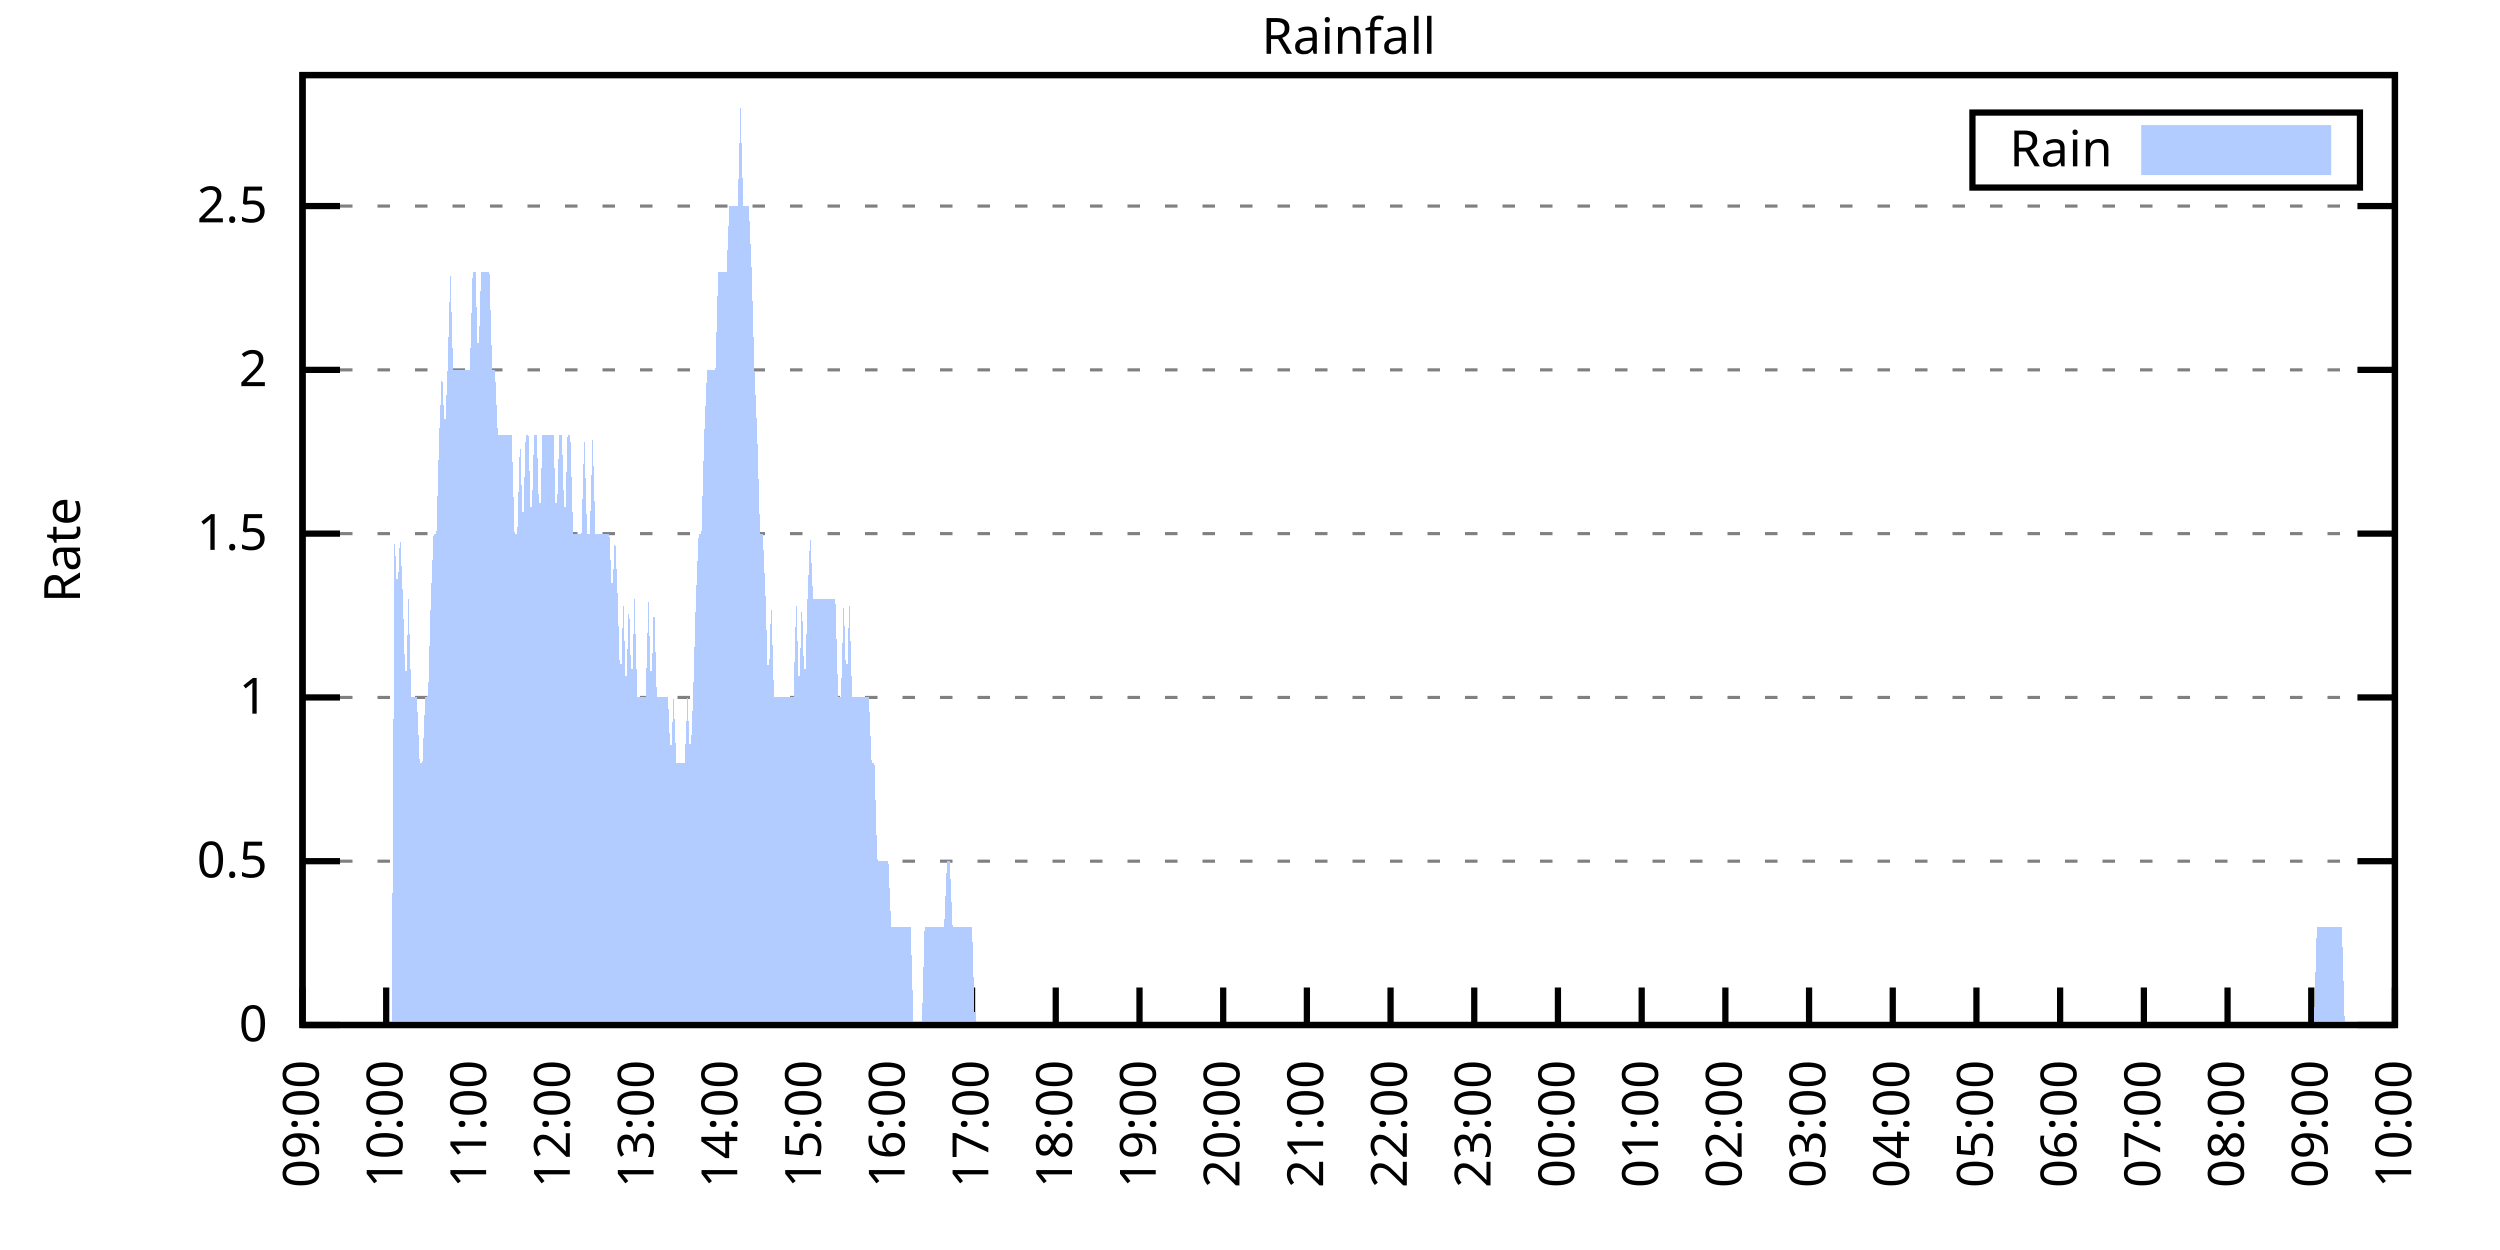
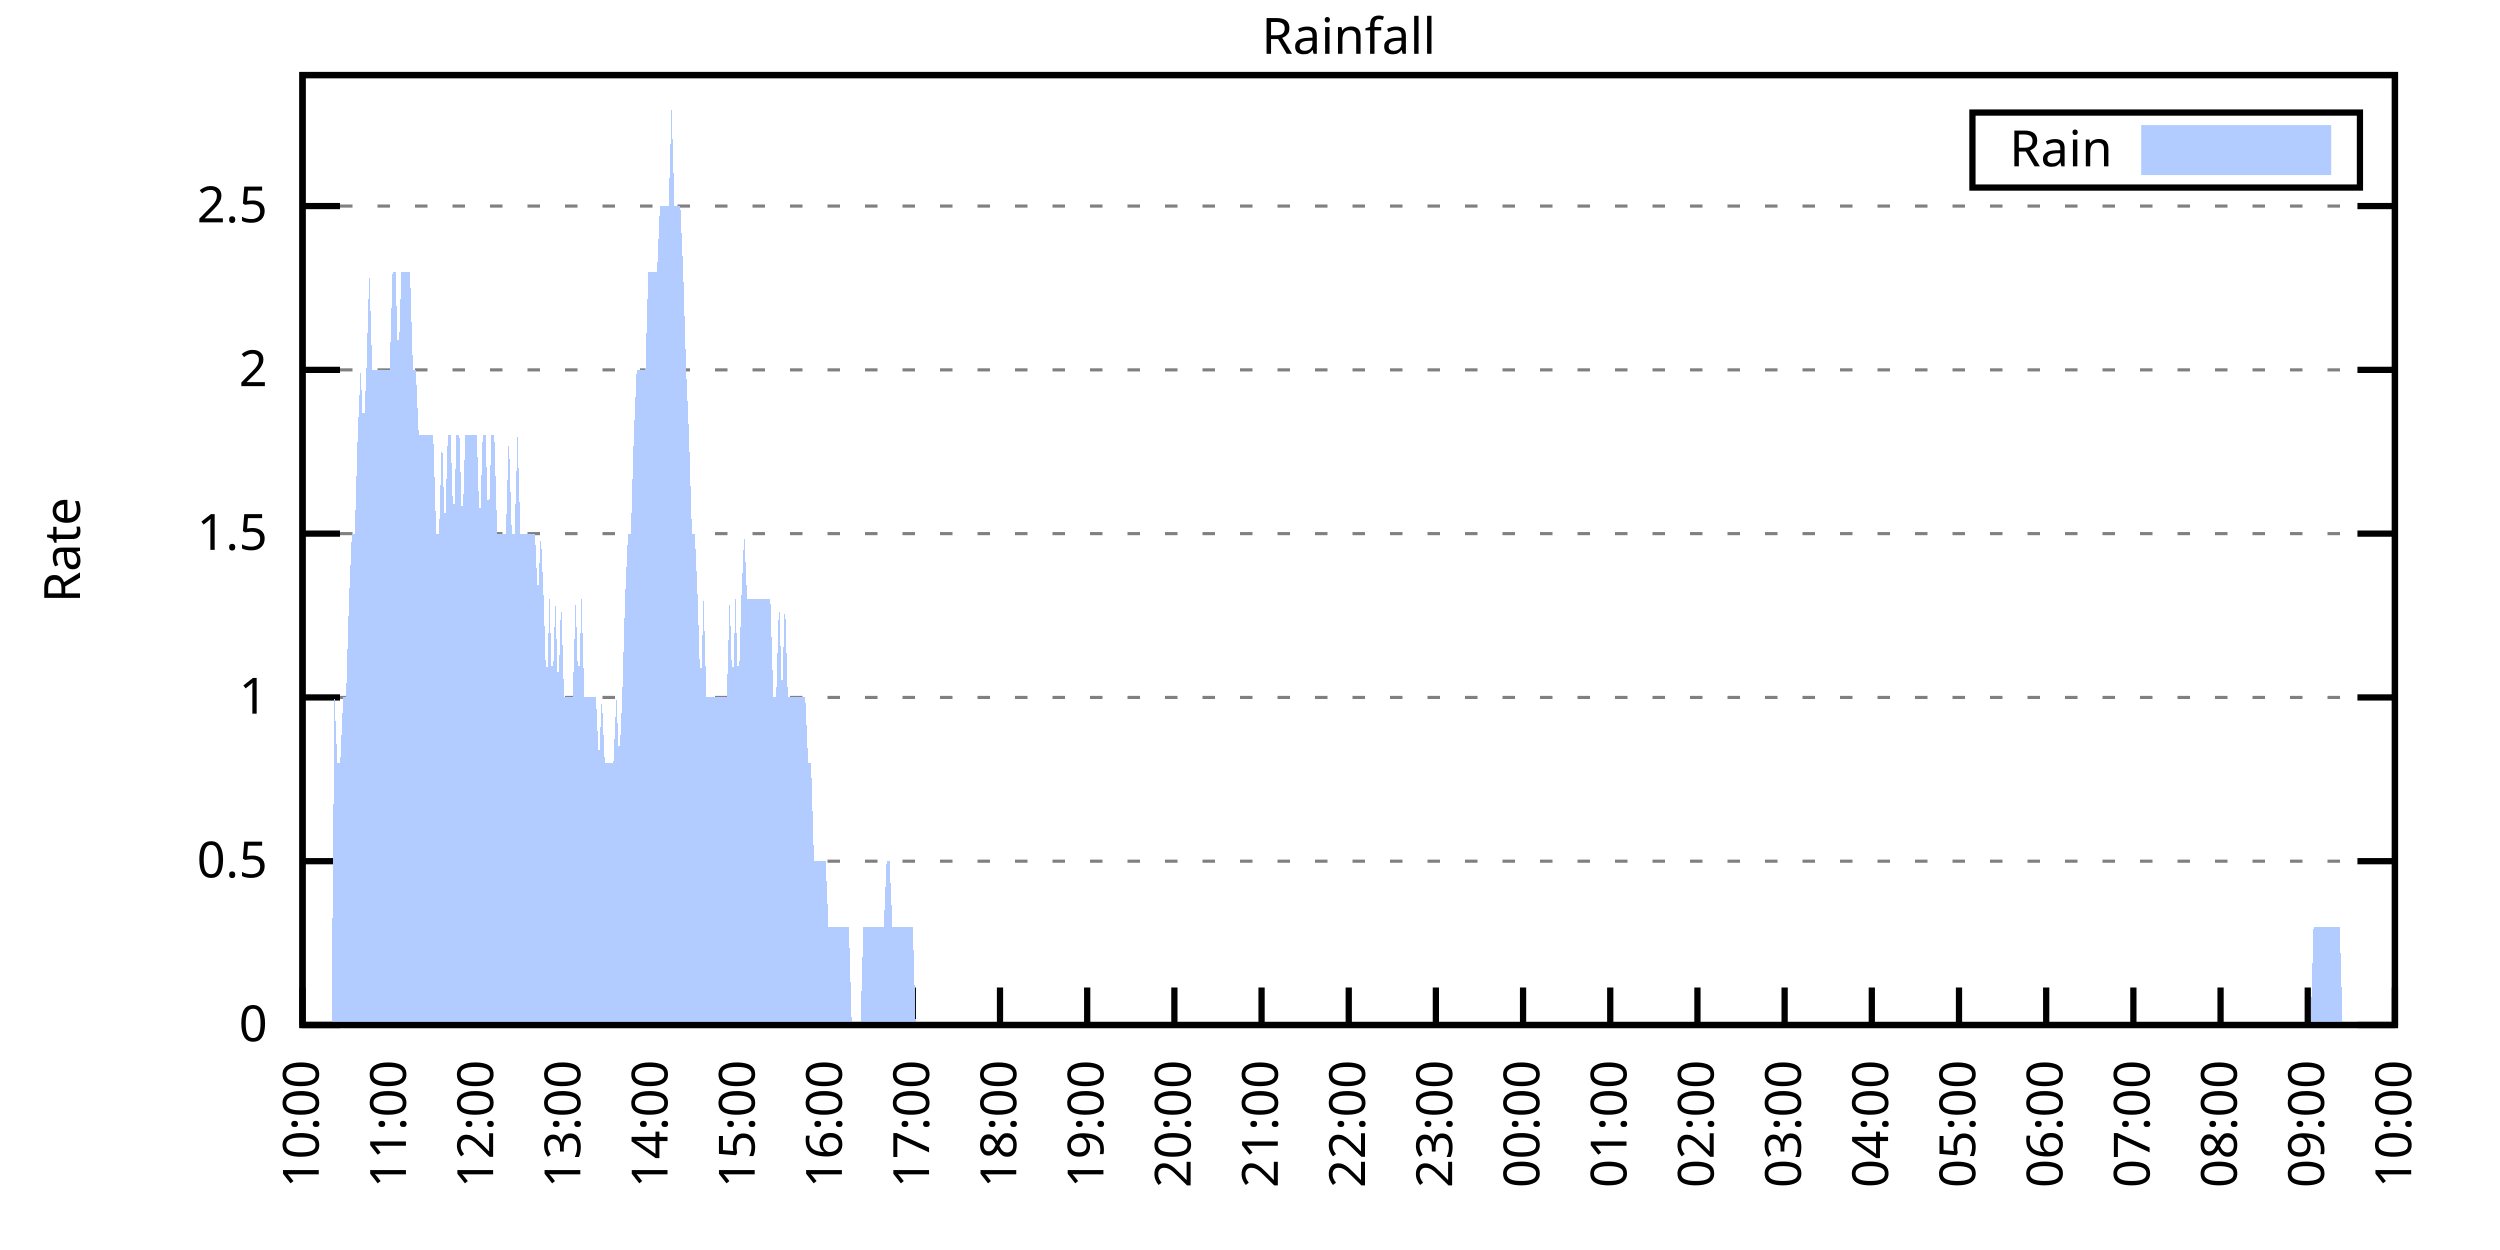
<svg xmlns="http://www.w3.org/2000/svg" xmlns:xlink="http://www.w3.org/1999/xlink" width="400" height="200" viewBox="0 0 400 200">
  <g id="gnuplot_canvas">
    <rect x="0" y="0" width="400" height="200" fill="none" />
    <defs>
      <circle id="gpDot" r="0.5" stroke-width="0.5" stroke="currentColor" />
      <path id="gpPt0" stroke-width="0.333" stroke="currentColor" d="M-1,0 h2 M0,-1 v2" />
      <path id="gpPt1" stroke-width="0.333" stroke="currentColor" d="M-1,-1 L1,1 M1,-1 L-1,1" />
      <path id="gpPt2" stroke-width="0.333" stroke="currentColor" d="M-1,0 L1,0 M0,-1 L0,1 M-1,-1 L1,1 M-1,1 L1,-1" />
      <rect id="gpPt3" stroke-width="0.333" stroke="currentColor" x="-1" y="-1" width="2" height="2" />
      <rect id="gpPt4" stroke-width="0.333" stroke="currentColor" fill="currentColor" x="-1" y="-1" width="2" height="2" />
      <circle id="gpPt5" stroke-width="0.333" stroke="currentColor" cx="0" cy="0" r="1" />
      <use xlink:href="#gpPt5" id="gpPt6" fill="currentColor" stroke="none" />
      <path id="gpPt7" stroke-width="0.333" stroke="currentColor" d="M0,-1.33 L-1.33,0.67 L1.33,0.67 z" />
      <use xlink:href="#gpPt7" id="gpPt8" fill="currentColor" stroke="none" />
      <use xlink:href="#gpPt7" id="gpPt9" stroke="currentColor" transform="rotate(180)" />
      <use xlink:href="#gpPt9" id="gpPt10" fill="currentColor" stroke="none" />
      <use xlink:href="#gpPt3" id="gpPt11" stroke="currentColor" transform="rotate(45)" />
      <use xlink:href="#gpPt11" id="gpPt12" fill="currentColor" stroke="none" />
      <path id="gpPt13" stroke-width="0.333" stroke="currentColor" d="M0,1.330 L1.265,0.411 L0.782,-1.067 L-0.782,-1.076 L-1.265,0.411 z" />
      <use xlink:href="#gpPt13" id="gpPt14" fill="currentColor" stroke="none" />
      <filter id="textbox" filterUnits="objectBoundingBox" x="0" y="0" height="1" width="1">
        <feFlood flood-color="white" flood-opacity="1" result="bgnd" />
        <feComposite in="SourceGraphic" in2="bgnd" operator="atop" />
      </filter>
      <filter id="greybox" filterUnits="objectBoundingBox" x="0" y="0" height="1" width="1">
        <feFlood flood-color="lightgrey" flood-opacity="1" result="grey" />
        <feComposite in="SourceGraphic" in2="grey" operator="atop" />
      </filter>
    </defs>
    <g fill="none" color="white" stroke="currentColor" stroke-width="1.00" stroke-linecap="butt" stroke-linejoin="miter">
</g>
    <g fill="none" color="black" stroke="currentColor" stroke-width="1.00" stroke-linecap="butt" stroke-linejoin="miter">
      <g stroke="none" shape-rendering="crispEdges">
        <polygon fill="rgb(255, 255, 255)" points="48.40,164.00 383.18,164.00 383.18,12.02 48.40,12.02 " />
      </g>
    </g>
    <g fill="none" color="black" stroke="currentColor" stroke-width="1.00" stroke-linecap="butt" stroke-linejoin="miter">
</g>
    <g fill="none" color="black" stroke="black" stroke-width="0.50" stroke-linecap="butt" stroke-linejoin="miter">
</g>
    <g fill="none" color="gray" stroke="currentColor" stroke-width="0.50" stroke-linecap="butt" stroke-linejoin="miter">
      <path stroke="gray" stroke-dasharray="2,4" class="gridline" d="M48.40,164.00 L383.19,164.00  " />
    </g>
    <g fill="none" color="gray" stroke="gray" stroke-width="1.00" stroke-linecap="butt" stroke-linejoin="miter">
</g>
    <g fill="none" color="black" stroke="currentColor" stroke-width="1.00" stroke-linecap="butt" stroke-linejoin="miter">
      <path stroke="black" d="M48.40,164.00 L54.40,164.00 M383.19,164.00 L377.19,164.00  " />
      <g transform="translate(42.80,166.60)" stroke="none" fill="black" font-family="Sans" font-size="8.00" text-anchor="end">
        <text>
          <tspan font-family="Sans"> 0</tspan>
        </text>
      </g>
    </g>
    <g fill="none" color="black" stroke="currentColor" stroke-width="1.00" stroke-linecap="butt" stroke-linejoin="miter">
</g>
    <g fill="none" color="black" stroke="black" stroke-width="0.50" stroke-linecap="butt" stroke-linejoin="miter">
</g>
    <g fill="none" color="gray" stroke="currentColor" stroke-width="0.50" stroke-linecap="butt" stroke-linejoin="miter">
      <path stroke="gray" stroke-dasharray="2,4" class="gridline" d="M48.40,137.79 L383.19,137.79  " />
    </g>
    <g fill="none" color="gray" stroke="gray" stroke-width="1.00" stroke-linecap="butt" stroke-linejoin="miter">
</g>
    <g fill="none" color="black" stroke="currentColor" stroke-width="1.00" stroke-linecap="butt" stroke-linejoin="miter">
      <path stroke="black" d="M48.40,137.79 L54.40,137.79 M383.19,137.79 L377.19,137.79  " />
      <g transform="translate(42.80,140.39)" stroke="none" fill="black" font-family="Sans" font-size="8.00" text-anchor="end">
        <text>
          <tspan font-family="Sans"> 0.5</tspan>
        </text>
      </g>
    </g>
    <g fill="none" color="black" stroke="currentColor" stroke-width="1.00" stroke-linecap="butt" stroke-linejoin="miter">
</g>
    <g fill="none" color="black" stroke="black" stroke-width="0.50" stroke-linecap="butt" stroke-linejoin="miter">
</g>
    <g fill="none" color="gray" stroke="currentColor" stroke-width="0.50" stroke-linecap="butt" stroke-linejoin="miter">
      <path stroke="gray" stroke-dasharray="2,4" class="gridline" d="M48.40,111.59 L383.19,111.59  " />
    </g>
    <g fill="none" color="gray" stroke="gray" stroke-width="1.00" stroke-linecap="butt" stroke-linejoin="miter">
</g>
    <g fill="none" color="black" stroke="currentColor" stroke-width="1.00" stroke-linecap="butt" stroke-linejoin="miter">
      <path stroke="black" d="M48.40,111.59 L54.40,111.59 M383.19,111.59 L377.19,111.59  " />
      <g transform="translate(42.80,114.19)" stroke="none" fill="black" font-family="Sans" font-size="8.00" text-anchor="end">
        <text>
          <tspan font-family="Sans"> 1</tspan>
        </text>
      </g>
    </g>
    <g fill="none" color="black" stroke="currentColor" stroke-width="1.00" stroke-linecap="butt" stroke-linejoin="miter">
</g>
    <g fill="none" color="black" stroke="black" stroke-width="0.50" stroke-linecap="butt" stroke-linejoin="miter">
</g>
    <g fill="none" color="gray" stroke="currentColor" stroke-width="0.50" stroke-linecap="butt" stroke-linejoin="miter">
      <path stroke="gray" stroke-dasharray="2,4" class="gridline" d="M48.40,85.38 L383.19,85.38  " />
    </g>
    <g fill="none" color="gray" stroke="gray" stroke-width="1.00" stroke-linecap="butt" stroke-linejoin="miter">
</g>
    <g fill="none" color="black" stroke="currentColor" stroke-width="1.00" stroke-linecap="butt" stroke-linejoin="miter">
      <path stroke="black" d="M48.40,85.38 L54.40,85.38 M383.19,85.38 L377.19,85.38  " />
      <g transform="translate(42.80,87.98)" stroke="none" fill="black" font-family="Sans" font-size="8.00" text-anchor="end">
        <text>
          <tspan font-family="Sans"> 1.5</tspan>
        </text>
      </g>
    </g>
    <g fill="none" color="black" stroke="currentColor" stroke-width="1.00" stroke-linecap="butt" stroke-linejoin="miter">
</g>
    <g fill="none" color="black" stroke="black" stroke-width="0.50" stroke-linecap="butt" stroke-linejoin="miter">
</g>
    <g fill="none" color="gray" stroke="currentColor" stroke-width="0.50" stroke-linecap="butt" stroke-linejoin="miter">
      <path stroke="gray" stroke-dasharray="2,4" class="gridline" d="M48.40,59.18 L383.19,59.18  " />
    </g>
    <g fill="none" color="gray" stroke="gray" stroke-width="1.00" stroke-linecap="butt" stroke-linejoin="miter">
</g>
    <g fill="none" color="black" stroke="currentColor" stroke-width="1.00" stroke-linecap="butt" stroke-linejoin="miter">
      <path stroke="black" d="M48.40,59.18 L54.40,59.18 M383.19,59.18 L377.19,59.18  " />
      <g transform="translate(42.80,61.78)" stroke="none" fill="black" font-family="Sans" font-size="8.00" text-anchor="end">
        <text>
          <tspan font-family="Sans"> 2</tspan>
        </text>
      </g>
    </g>
    <g fill="none" color="black" stroke="currentColor" stroke-width="1.00" stroke-linecap="butt" stroke-linejoin="miter">
</g>
    <g fill="none" color="black" stroke="black" stroke-width="0.50" stroke-linecap="butt" stroke-linejoin="miter">
</g>
    <g fill="none" color="gray" stroke="currentColor" stroke-width="0.50" stroke-linecap="butt" stroke-linejoin="miter">
      <path stroke="gray" stroke-dasharray="2,4" class="gridline" d="M48.40,32.97 L383.19,32.97  " />
    </g>
    <g fill="none" color="gray" stroke="gray" stroke-width="1.00" stroke-linecap="butt" stroke-linejoin="miter">
</g>
    <g fill="none" color="black" stroke="currentColor" stroke-width="1.00" stroke-linecap="butt" stroke-linejoin="miter">
      <path stroke="black" d="M48.40,32.97 L54.40,32.97 M383.19,32.97 L377.19,32.97  " />
      <g transform="translate(42.80,35.57)" stroke="none" fill="black" font-family="Sans" font-size="8.00" text-anchor="end">
        <text>
          <tspan font-family="Sans"> 2.5</tspan>
        </text>
      </g>
    </g>
    <g fill="none" color="black" stroke="currentColor" stroke-width="1.00" stroke-linecap="butt" stroke-linejoin="miter">
      <path stroke="black" d="M48.40,164.00 L48.40,158.00  " />
      <g transform="translate(51.00,169.60) rotate(270.00)" stroke="none" fill="black" font-family="Sans" font-size="8.00" text-anchor="end">
        <text>
-           <tspan font-family="Sans">09:00</tspan>
-         </text>
-       </g>
-     </g>
-     <g fill="none" color="black" stroke="currentColor" stroke-width="1.00" stroke-linecap="butt" stroke-linejoin="miter">
-       <path stroke="black" d="M61.79,164.00 L61.79,158.00  " />
-       <g transform="translate(64.39,169.60) rotate(270.00)" stroke="none" fill="black" font-family="Sans" font-size="8.00" text-anchor="end">
-         <text>
          <tspan font-family="Sans">10:00</tspan>
        </text>
      </g>
    </g>
    <g fill="none" color="black" stroke="currentColor" stroke-width="1.00" stroke-linecap="butt" stroke-linejoin="miter">
-       <path stroke="black" d="M75.18,164.00 L75.18,158.00  " />
-       <g transform="translate(77.78,169.60) rotate(270.00)" stroke="none" fill="black" font-family="Sans" font-size="8.00" text-anchor="end">
+       <path stroke="black" d="M62.35,164.00 L62.35,158.00  " />
+       <g transform="translate(64.95,169.60) rotate(270.00)" stroke="none" fill="black" font-family="Sans" font-size="8.00" text-anchor="end">
        <text>
          <tspan font-family="Sans">11:00</tspan>
        </text>
      </g>
    </g>
    <g fill="none" color="black" stroke="currentColor" stroke-width="1.00" stroke-linecap="butt" stroke-linejoin="miter">
-       <path stroke="black" d="M88.57,164.00 L88.57,158.00  " />
-       <g transform="translate(91.17,169.60) rotate(270.00)" stroke="none" fill="black" font-family="Sans" font-size="8.00" text-anchor="end">
+       <path stroke="black" d="M76.30,164.00 L76.30,158.00  " />
+       <g transform="translate(78.90,169.60) rotate(270.00)" stroke="none" fill="black" font-family="Sans" font-size="8.00" text-anchor="end">
        <text>
          <tspan font-family="Sans">12:00</tspan>
        </text>
      </g>
    </g>
    <g fill="none" color="black" stroke="currentColor" stroke-width="1.00" stroke-linecap="butt" stroke-linejoin="miter">
-       <path stroke="black" d="M101.97,164.00 L101.97,158.00  " />
-       <g transform="translate(104.57,169.60) rotate(270.00)" stroke="none" fill="black" font-family="Sans" font-size="8.00" text-anchor="end">
+       <path stroke="black" d="M90.25,164.00 L90.25,158.00  " />
+       <g transform="translate(92.85,169.60) rotate(270.00)" stroke="none" fill="black" font-family="Sans" font-size="8.00" text-anchor="end">
        <text>
          <tspan font-family="Sans">13:00</tspan>
        </text>
      </g>
    </g>
    <g fill="none" color="black" stroke="currentColor" stroke-width="1.00" stroke-linecap="butt" stroke-linejoin="miter">
-       <path stroke="black" d="M115.36,164.00 L115.36,158.00  " />
-       <g transform="translate(117.96,169.60) rotate(270.00)" stroke="none" fill="black" font-family="Sans" font-size="8.00" text-anchor="end">
+       <path stroke="black" d="M104.20,164.00 L104.20,158.00  " />
+       <g transform="translate(106.80,169.60) rotate(270.00)" stroke="none" fill="black" font-family="Sans" font-size="8.00" text-anchor="end">
        <text>
          <tspan font-family="Sans">14:00</tspan>
        </text>
      </g>
    </g>
    <g fill="none" color="black" stroke="currentColor" stroke-width="1.00" stroke-linecap="butt" stroke-linejoin="miter">
-       <path stroke="black" d="M128.75,164.00 L128.75,158.00  " />
-       <g transform="translate(131.35,169.60) rotate(270.00)" stroke="none" fill="black" font-family="Sans" font-size="8.00" text-anchor="end">
+       <path stroke="black" d="M118.15,164.00 L118.15,158.00  " />
+       <g transform="translate(120.75,169.60) rotate(270.00)" stroke="none" fill="black" font-family="Sans" font-size="8.00" text-anchor="end">
        <text>
          <tspan font-family="Sans">15:00</tspan>
        </text>
      </g>
    </g>
    <g fill="none" color="black" stroke="currentColor" stroke-width="1.00" stroke-linecap="butt" stroke-linejoin="miter">
-       <path stroke="black" d="M142.14,164.00 L142.14,158.00  " />
-       <g transform="translate(144.74,169.60) rotate(270.00)" stroke="none" fill="black" font-family="Sans" font-size="8.00" text-anchor="end">
+       <path stroke="black" d="M132.10,164.00 L132.10,158.00  " />
+       <g transform="translate(134.70,169.60) rotate(270.00)" stroke="none" fill="black" font-family="Sans" font-size="8.00" text-anchor="end">
        <text>
          <tspan font-family="Sans">16:00</tspan>
        </text>
      </g>
    </g>
    <g fill="none" color="black" stroke="currentColor" stroke-width="1.00" stroke-linecap="butt" stroke-linejoin="miter">
-       <path stroke="black" d="M155.53,164.00 L155.53,158.00  " />
-       <g transform="translate(158.13,169.60) rotate(270.00)" stroke="none" fill="black" font-family="Sans" font-size="8.00" text-anchor="end">
+       <path stroke="black" d="M146.05,164.00 L146.05,158.00  " />
+       <g transform="translate(148.65,169.60) rotate(270.00)" stroke="none" fill="black" font-family="Sans" font-size="8.00" text-anchor="end">
        <text>
          <tspan font-family="Sans">17:00</tspan>
        </text>
      </g>
    </g>
    <g fill="none" color="black" stroke="currentColor" stroke-width="1.00" stroke-linecap="butt" stroke-linejoin="miter">
-       <path stroke="black" d="M168.92,164.00 L168.92,158.00  " />
-       <g transform="translate(171.52,169.60) rotate(270.00)" stroke="none" fill="black" font-family="Sans" font-size="8.00" text-anchor="end">
+       <path stroke="black" d="M160.00,164.00 L160.00,158.00  " />
+       <g transform="translate(162.60,169.60) rotate(270.00)" stroke="none" fill="black" font-family="Sans" font-size="8.00" text-anchor="end">
        <text>
          <tspan font-family="Sans">18:00</tspan>
        </text>
      </g>
    </g>
    <g fill="none" color="black" stroke="currentColor" stroke-width="1.00" stroke-linecap="butt" stroke-linejoin="miter">
-       <path stroke="black" d="M182.32,164.00 L182.32,158.00  " />
-       <g transform="translate(184.92,169.60) rotate(270.00)" stroke="none" fill="black" font-family="Sans" font-size="8.00" text-anchor="end">
+       <path stroke="black" d="M173.95,164.00 L173.95,158.00  " />
+       <g transform="translate(176.55,169.60) rotate(270.00)" stroke="none" fill="black" font-family="Sans" font-size="8.00" text-anchor="end">
        <text>
          <tspan font-family="Sans">19:00</tspan>
        </text>
      </g>
    </g>
    <g fill="none" color="black" stroke="currentColor" stroke-width="1.00" stroke-linecap="butt" stroke-linejoin="miter">
-       <path stroke="black" d="M195.71,164.00 L195.71,158.00  " />
-       <g transform="translate(198.31,169.60) rotate(270.00)" stroke="none" fill="black" font-family="Sans" font-size="8.00" text-anchor="end">
+       <path stroke="black" d="M187.90,164.00 L187.90,158.00  " />
+       <g transform="translate(190.50,169.60) rotate(270.00)" stroke="none" fill="black" font-family="Sans" font-size="8.00" text-anchor="end">
        <text>
          <tspan font-family="Sans">20:00</tspan>
        </text>
      </g>
    </g>
    <g fill="none" color="black" stroke="currentColor" stroke-width="1.00" stroke-linecap="butt" stroke-linejoin="miter">
-       <path stroke="black" d="M209.10,164.00 L209.10,158.00  " />
-       <g transform="translate(211.70,169.60) rotate(270.00)" stroke="none" fill="black" font-family="Sans" font-size="8.00" text-anchor="end">
+       <path stroke="black" d="M201.85,164.00 L201.85,158.00  " />
+       <g transform="translate(204.45,169.60) rotate(270.00)" stroke="none" fill="black" font-family="Sans" font-size="8.00" text-anchor="end">
        <text>
          <tspan font-family="Sans">21:00</tspan>
        </text>
      </g>
    </g>
    <g fill="none" color="black" stroke="currentColor" stroke-width="1.00" stroke-linecap="butt" stroke-linejoin="miter">
-       <path stroke="black" d="M222.49,164.00 L222.49,158.00  " />
-       <g transform="translate(225.09,169.60) rotate(270.00)" stroke="none" fill="black" font-family="Sans" font-size="8.00" text-anchor="end">
+       <path stroke="black" d="M215.80,164.00 L215.80,158.00  " />
+       <g transform="translate(218.40,169.60) rotate(270.00)" stroke="none" fill="black" font-family="Sans" font-size="8.00" text-anchor="end">
        <text>
          <tspan font-family="Sans">22:00</tspan>
        </text>
      </g>
    </g>
    <g fill="none" color="black" stroke="currentColor" stroke-width="1.00" stroke-linecap="butt" stroke-linejoin="miter">
-       <path stroke="black" d="M235.88,164.00 L235.88,158.00  " />
-       <g transform="translate(238.48,169.60) rotate(270.00)" stroke="none" fill="black" font-family="Sans" font-size="8.00" text-anchor="end">
+       <path stroke="black" d="M229.74,164.00 L229.74,158.00  " />
+       <g transform="translate(232.34,169.60) rotate(270.00)" stroke="none" fill="black" font-family="Sans" font-size="8.00" text-anchor="end">
        <text>
          <tspan font-family="Sans">23:00</tspan>
        </text>
      </g>
    </g>
    <g fill="none" color="black" stroke="currentColor" stroke-width="1.00" stroke-linecap="butt" stroke-linejoin="miter">
-       <path stroke="black" d="M249.27,164.00 L249.27,158.00  " />
-       <g transform="translate(251.87,169.60) rotate(270.00)" stroke="none" fill="black" font-family="Sans" font-size="8.00" text-anchor="end">
+       <path stroke="black" d="M243.69,164.00 L243.69,158.00  " />
+       <g transform="translate(246.29,169.60) rotate(270.00)" stroke="none" fill="black" font-family="Sans" font-size="8.00" text-anchor="end">
        <text>
          <tspan font-family="Sans">00:00</tspan>
        </text>
      </g>
    </g>
    <g fill="none" color="black" stroke="currentColor" stroke-width="1.00" stroke-linecap="butt" stroke-linejoin="miter">
-       <path stroke="black" d="M262.67,164.00 L262.67,158.00  " />
-       <g transform="translate(265.27,169.60) rotate(270.00)" stroke="none" fill="black" font-family="Sans" font-size="8.00" text-anchor="end">
+       <path stroke="black" d="M257.64,164.00 L257.64,158.00  " />
+       <g transform="translate(260.24,169.60) rotate(270.00)" stroke="none" fill="black" font-family="Sans" font-size="8.00" text-anchor="end">
        <text>
          <tspan font-family="Sans">01:00</tspan>
        </text>
      </g>
    </g>
    <g fill="none" color="black" stroke="currentColor" stroke-width="1.00" stroke-linecap="butt" stroke-linejoin="miter">
-       <path stroke="black" d="M276.06,164.00 L276.06,158.00  " />
-       <g transform="translate(278.66,169.60) rotate(270.00)" stroke="none" fill="black" font-family="Sans" font-size="8.00" text-anchor="end">
+       <path stroke="black" d="M271.59,164.00 L271.59,158.00  " />
+       <g transform="translate(274.19,169.60) rotate(270.00)" stroke="none" fill="black" font-family="Sans" font-size="8.00" text-anchor="end">
        <text>
          <tspan font-family="Sans">02:00</tspan>
        </text>
      </g>
    </g>
    <g fill="none" color="black" stroke="currentColor" stroke-width="1.00" stroke-linecap="butt" stroke-linejoin="miter">
-       <path stroke="black" d="M289.45,164.00 L289.45,158.00  " />
-       <g transform="translate(292.05,169.60) rotate(270.00)" stroke="none" fill="black" font-family="Sans" font-size="8.00" text-anchor="end">
+       <path stroke="black" d="M285.54,164.00 L285.54,158.00  " />
+       <g transform="translate(288.14,169.60) rotate(270.00)" stroke="none" fill="black" font-family="Sans" font-size="8.00" text-anchor="end">
        <text>
          <tspan font-family="Sans">03:00</tspan>
        </text>
      </g>
    </g>
    <g fill="none" color="black" stroke="currentColor" stroke-width="1.00" stroke-linecap="butt" stroke-linejoin="miter">
-       <path stroke="black" d="M302.84,164.00 L302.84,158.00  " />
-       <g transform="translate(305.44,169.60) rotate(270.00)" stroke="none" fill="black" font-family="Sans" font-size="8.00" text-anchor="end">
+       <path stroke="black" d="M299.49,164.00 L299.49,158.00  " />
+       <g transform="translate(302.09,169.60) rotate(270.00)" stroke="none" fill="black" font-family="Sans" font-size="8.00" text-anchor="end">
        <text>
          <tspan font-family="Sans">04:00</tspan>
        </text>
      </g>
    </g>
    <g fill="none" color="black" stroke="currentColor" stroke-width="1.00" stroke-linecap="butt" stroke-linejoin="miter">
-       <path stroke="black" d="M316.23,164.00 L316.23,158.00  " />
-       <g transform="translate(318.83,169.60) rotate(270.00)" stroke="none" fill="black" font-family="Sans" font-size="8.00" text-anchor="end">
+       <path stroke="black" d="M313.44,164.00 L313.44,158.00  " />
+       <g transform="translate(316.04,169.60) rotate(270.00)" stroke="none" fill="black" font-family="Sans" font-size="8.00" text-anchor="end">
        <text>
          <tspan font-family="Sans">05:00</tspan>
        </text>
      </g>
    </g>
    <g fill="none" color="black" stroke="currentColor" stroke-width="1.00" stroke-linecap="butt" stroke-linejoin="miter">
-       <path stroke="black" d="M329.62,164.00 L329.62,158.00  " />
-       <g transform="translate(332.22,169.60) rotate(270.00)" stroke="none" fill="black" font-family="Sans" font-size="8.00" text-anchor="end">
+       <path stroke="black" d="M327.39,164.00 L327.39,158.00  " />
+       <g transform="translate(329.99,169.60) rotate(270.00)" stroke="none" fill="black" font-family="Sans" font-size="8.00" text-anchor="end">
        <text>
          <tspan font-family="Sans">06:00</tspan>
        </text>
      </g>
    </g>
    <g fill="none" color="black" stroke="currentColor" stroke-width="1.00" stroke-linecap="butt" stroke-linejoin="miter">
-       <path stroke="black" d="M343.02,164.00 L343.02,158.00  " />
-       <g transform="translate(345.62,169.60) rotate(270.00)" stroke="none" fill="black" font-family="Sans" font-size="8.00" text-anchor="end">
+       <path stroke="black" d="M341.34,164.00 L341.34,158.00  " />
+       <g transform="translate(343.94,169.60) rotate(270.00)" stroke="none" fill="black" font-family="Sans" font-size="8.00" text-anchor="end">
        <text>
          <tspan font-family="Sans">07:00</tspan>
        </text>
      </g>
    </g>
    <g fill="none" color="black" stroke="currentColor" stroke-width="1.00" stroke-linecap="butt" stroke-linejoin="miter">
-       <path stroke="black" d="M356.41,164.00 L356.41,158.00  " />
-       <g transform="translate(359.01,169.60) rotate(270.00)" stroke="none" fill="black" font-family="Sans" font-size="8.00" text-anchor="end">
+       <path stroke="black" d="M355.29,164.00 L355.29,158.00  " />
+       <g transform="translate(357.89,169.60) rotate(270.00)" stroke="none" fill="black" font-family="Sans" font-size="8.00" text-anchor="end">
        <text>
          <tspan font-family="Sans">08:00</tspan>
        </text>
      </g>
    </g>
    <g fill="none" color="black" stroke="currentColor" stroke-width="1.00" stroke-linecap="butt" stroke-linejoin="miter">
-       <path stroke="black" d="M369.80,164.00 L369.80,158.00  " />
-       <g transform="translate(372.40,169.60) rotate(270.00)" stroke="none" fill="black" font-family="Sans" font-size="8.00" text-anchor="end">
+       <path stroke="black" d="M369.24,164.00 L369.24,158.00  " />
+       <g transform="translate(371.84,169.60) rotate(270.00)" stroke="none" fill="black" font-family="Sans" font-size="8.00" text-anchor="end">
        <text>
          <tspan font-family="Sans">09:00</tspan>
        </text>
      </g>
    </g>
    <g fill="none" color="black" stroke="currentColor" stroke-width="1.00" stroke-linecap="butt" stroke-linejoin="miter">
      <path stroke="black" d="M383.19,164.00 L383.19,158.00  " />
      <g transform="translate(385.79,169.60) rotate(270.00)" stroke="none" fill="black" font-family="Sans" font-size="8.00" text-anchor="end">
        <text>
          <tspan font-family="Sans">10:00</tspan>
        </text>
      </g>
    </g>
    <g fill="none" color="black" stroke="currentColor" stroke-width="1.00" stroke-linecap="butt" stroke-linejoin="miter">
</g>
    <g fill="none" color="black" stroke="currentColor" stroke-width="1.00" stroke-linecap="butt" stroke-linejoin="miter">
      <path stroke="black" d="M48.40,12.01 L48.40,164.00 L383.19,164.00 L383.19,12.01 L48.40,12.01 Z  " />
    </g>
    <g fill="none" color="black" stroke="currentColor" stroke-width="1.00" stroke-linecap="butt" stroke-linejoin="miter">
</g>
    <g fill="none" color="black" stroke="currentColor" stroke-width="1.00" stroke-linecap="butt" stroke-linejoin="miter">
      <path stroke="black" d="M315.59,30.01 L315.59,18.01 L377.59,18.01 L377.59,30.01 L315.59,30.01 Z  " />
    </g>
    <g id="Rainfall_plot_1">
      <g fill="none" color="white" stroke="black" stroke-width="2.00" stroke-linecap="butt" stroke-linejoin="miter">
</g>
      <g fill="none" color="black" stroke="currentColor" stroke-width="2.00" stroke-linecap="butt" stroke-linejoin="miter">
        <g transform="translate(337.99,26.61)" stroke="none" fill="black" font-family="Sans" font-size="8.00" text-anchor="end">
          <text>
            <tspan font-family="Sans">Rain</tspan>
          </text>
        </g>
      </g>
      <g fill="none" color="black" stroke="currentColor" stroke-width="2.00" stroke-linecap="butt" stroke-linejoin="miter">
        <g stroke="none" shape-rendering="crispEdges">
          <polygon fill="rgb(178, 204, 255)" points="343.59,27.01 371.99,27.01 371.99,21.01 343.59,21.01 " />
        </g>
        <path stroke="rgb(178, 204, 255)" d="M343.59,27.01 L371.99,27.01 L371.99,21.01 L343.59,21.01 L343.59,27.01 Z  " />
      </g>
      <g fill="none" color="black" stroke="currentColor" stroke-width="2.00" stroke-linecap="butt" stroke-linejoin="miter">
        <g stroke="none" shape-rendering="crispEdges">
-           <polygon fill="rgb(178, 204, 255)" points="58.67,164.00 59.11,164.00 59.56,164.00 60.01,164.00 60.45,164.00 60.90,164.00 61.35,164.00 61.79,164.00 62.24,164.00 62.68,164.00 63.13,85.38 63.58,95.87 64.02,85.38 64.47,95.87 64.92,111.59 65.36,95.87 65.81,111.59 66.26,111.59 66.70,111.59 67.15,122.07 67.59,122.07 68.04,111.59 68.49,111.59 68.93,95.87 69.38,85.38 69.83,85.38 70.27,69.66 70.72,59.18 71.17,69.66 71.61,59.18 72.06,43.46 72.50,59.18 72.95,59.18 73.40,59.18 73.84,59.18 74.29,59.18 74.74,59.18 75.18,59.18 75.63,43.46 76.08,43.46 76.52,59.18 76.97,43.46 77.42,43.46 77.86,43.46 78.31,43.46 78.75,59.18 79.20,59.18 79.65,69.66 80.09,69.66 80.54,69.66 80.99,69.66 81.43,69.66 81.88,69.66 82.33,85.38 82.77,85.38 83.22,69.66 83.66,85.38 84.11,69.66 84.56,69.66 85.00,85.38 85.45,69.66 85.90,69.66 86.34,85.38 86.79,69.66 87.24,69.66 87.68,69.66 88.13,69.66 88.57,69.66 89.02,85.38 89.47,69.66 89.91,69.66 90.36,85.38 90.81,69.66 91.25,69.66 91.70,85.38 92.15,85.38 92.59,85.38 93.04,85.38 93.49,69.66 93.93,85.38 94.38,85.38 94.82,69.66 95.27,85.38 95.72,85.38 96.16,85.38 96.61,85.38 97.06,85.38 97.50,85.38 97.95,95.87 98.40,85.38 98.84,95.87 99.29,111.59 99.73,95.87 100.18,111.59 100.63,95.87 101.07,111.59 101.52,95.87 101.97,111.59 102.41,111.59 102.86,111.59 103.31,111.59 103.75,95.87 104.20,111.59 104.64,95.87 105.09,111.59 105.54,111.59 105.98,111.59 106.43,111.59 106.88,111.59 107.32,122.07 107.77,111.59 108.22,122.07 108.66,122.07 109.11,122.07 109.55,122.07 110.00,111.59 110.45,122.07 110.89,111.59 111.34,95.87 111.79,85.38 112.23,85.38 112.68,69.66 113.13,59.18 113.57,59.18 114.02,59.18 114.47,59.18 114.91,43.46 115.36,43.46 115.80,43.46 116.25,43.46 116.70,32.97 117.14,32.97 117.59,32.97 118.04,32.97 118.48,17.25 118.93,32.97 119.38,32.97 119.82,32.97 120.27,43.46 120.71,59.18 121.16,69.66 121.61,85.38 122.05,85.38 122.50,95.87 122.95,111.59 123.39,95.87 123.84,111.59 124.29,111.59 124.73,111.59 125.18,111.59 125.62,111.59 126.07,111.59 126.52,111.59 126.96,111.59 127.41,95.87 127.86,111.59 128.30,95.87 128.75,111.59 129.20,95.87 129.64,85.38 130.09,95.87 130.54,95.87 130.98,95.87 131.43,95.87 131.87,95.87 132.32,95.87 132.77,95.87 133.21,95.87 133.66,95.87 134.11,111.59 134.55,111.59 135.00,95.87 135.45,111.59 135.89,95.87 136.34,111.59 136.78,111.59 137.23,111.59 137.68,111.59 138.12,111.59 138.57,111.59 139.02,111.59 139.46,122.07 139.91,122.07 140.36,137.79 140.80,137.79 141.25,137.79 141.69,137.79 142.14,137.79 142.59,148.28 143.03,148.28 143.48,148.28 143.93,148.28 144.37,148.28 144.82,148.28 145.27,148.28 145.71,148.28 146.16,164.00 146.61,164.00 147.05,164.00 147.50,164.00 147.94,148.28 148.39,148.28 148.84,148.28 149.28,148.28 149.73,148.28 150.18,148.28 150.62,148.28 151.07,148.28 151.52,137.79 151.96,137.79 152.41,148.28 152.85,148.28 153.30,148.28 153.75,148.28 154.19,148.28 154.64,148.28 155.09,148.28 155.53,148.28 155.98,164.00 156.43,164.00 156.87,164.00 157.32,164.00 157.76,164.00 158.21,164.00 158.66,164.00 159.10,164.00 159.55,164.00 160.00,164.00 160.44,164.00 160.89,164.00 161.34,164.00 161.78,164.00 162.23,164.00 162.67,164.00 163.12,164.00 163.57,164.00 164.01,164.00 164.46,164.00 164.91,164.00 165.35,164.00 165.80,164.00 166.25,164.00 166.69,164.00 167.14,164.00 167.59,164.00 168.03,164.00 168.48,164.00 168.92,164.00 169.37,164.00 169.82,164.00 170.26,164.00 170.71,164.00 171.16,164.00 171.60,164.00 172.05,164.00 172.50,164.00 172.94,164.00 173.39,164.00 173.83,164.00 174.28,164.00 174.73,164.00 175.17,164.00 175.62,164.00 176.07,164.00 176.51,164.00 176.96,164.00 177.41,164.00 177.85,164.00 178.30,164.00 178.74,164.00 179.19,164.00 179.64,164.00 180.08,164.00 180.53,164.00 180.98,164.00 181.42,164.00 181.87,164.00 182.32,164.00 182.76,164.00 183.21,164.00 183.66,164.00 184.10,164.00 184.55,164.00 184.99,164.00 185.44,164.00 185.89,164.00 186.33,164.00 186.78,164.00 187.23,164.00 187.67,164.00 188.12,164.00 188.57,164.00 189.01,164.00 189.46,164.00 189.90,164.00 190.35,164.00 190.80,164.00 191.24,164.00 191.69,164.00 192.14,164.00 192.58,164.00 193.03,164.00 193.48,164.00 193.92,164.00 194.37,164.00 194.81,164.00 195.26,164.00 195.71,164.00 196.15,164.00 196.60,164.00 197.05,164.00 197.49,164.00 197.94,164.00 198.39,164.00 198.83,164.00 199.28,164.00 199.73,164.00 200.17,164.00 200.62,164.00 201.06,164.00 201.51,164.00 201.96,164.00 202.40,164.00 202.85,164.00 203.30,164.00 203.74,164.00 204.19,164.00 204.64,164.00 205.08,164.00 205.53,164.00 205.97,164.00 206.42,164.00 206.87,164.00 207.31,164.00 207.76,164.00 208.21,164.00 208.65,164.00 209.10,164.00 209.55,164.00 209.99,164.00 210.44,164.00 210.88,164.00 211.33,164.00 211.78,164.00 212.22,164.00 212.67,164.00 213.12,164.00 213.56,164.00 214.01,164.00 214.46,164.00 214.90,164.00 215.35,164.00 215.80,164.00 216.24,164.00 216.69,164.00 217.13,164.00 217.58,164.00 218.03,164.00 218.47,164.00 218.92,164.00 219.37,164.00 219.81,164.00 220.26,164.00 220.71,164.00 221.15,164.00 221.60,164.00 222.04,164.00 222.49,164.00 222.94,164.00 223.38,164.00 223.83,164.00 224.28,164.00 224.72,164.00 225.17,164.00 225.62,164.00 226.06,164.00 226.51,164.00 226.95,164.00 227.40,164.00 227.85,164.00 228.29,164.00 228.74,164.00 229.19,164.00 229.63,164.00 230.08,164.00 230.53,164.00 230.97,164.00 231.42,164.00 231.86,164.00 232.31,164.00 232.76,164.00 233.20,164.00 233.65,164.00 234.10,164.00 234.54,164.00 234.99,164.00 235.44,164.00 235.88,164.00 236.33,164.00 236.78,164.00 237.22,164.00 237.67,164.00 238.11,164.00 238.56,164.00 239.01,164.00 239.45,164.00 239.90,164.00 240.35,164.00 240.79,164.00 241.24,164.00 241.69,164.00 242.13,164.00 242.58,164.00 243.02,164.00 243.47,164.00 243.92,164.00 244.36,164.00 244.81,164.00 245.26,164.00 245.70,164.00 246.15,164.00 246.60,164.00 247.04,164.00 247.49,164.00 247.93,164.00 248.38,164.00 248.83,164.00 249.27,164.00 249.72,164.00 250.17,164.00 250.61,164.00 251.06,164.00 251.51,164.00 251.95,164.00 252.40,164.00 252.85,164.00 253.29,164.00 253.74,164.00 254.18,164.00 254.63,164.00 255.08,164.00 255.52,164.00 255.97,164.00 256.42,164.00 256.86,164.00 257.31,164.00 257.76,164.00 258.20,164.00 258.65,164.00 259.09,164.00 259.54,164.00 259.99,164.00 260.43,164.00 260.88,164.00 261.33,164.00 261.77,164.00 262.22,164.00 262.67,164.00 263.11,164.00 263.56,164.00 264.00,164.00 264.45,164.00 264.90,164.00 265.34,164.00 265.79,164.00 266.24,164.00 266.68,164.00 267.13,164.00 267.58,164.00 268.02,164.00 268.47,164.00 268.92,164.00 269.36,164.00 269.81,164.00 270.25,164.00 270.70,164.00 271.15,164.00 271.59,164.00 272.04,164.00 272.49,164.00 272.93,164.00 273.38,164.00 273.83,164.00 274.27,164.00 274.72,164.00 275.16,164.00 275.61,164.00 276.06,164.00 276.50,164.00 276.95,164.00 277.40,164.00 277.84,164.00 278.29,164.00 278.74,164.00 279.18,164.00 279.63,164.00 280.07,164.00 280.52,164.00 280.97,164.00 281.41,164.00 281.86,164.00 282.31,164.00 282.75,164.00 283.20,164.00 283.65,164.00 284.09,164.00 284.54,164.00 284.98,164.00 285.43,164.00 285.88,164.00 286.32,164.00 286.77,164.00 287.22,164.00 287.66,164.00 288.11,164.00 288.56,164.00 289.00,164.00 289.45,164.00 289.90,164.00 290.34,164.00 290.79,164.00 291.23,164.00 291.68,164.00 292.13,164.00 292.57,164.00 293.02,164.00 293.47,164.00 293.91,164.00 294.36,164.00 294.81,164.00 295.25,164.00 295.70,164.00 296.14,164.00 296.59,164.00 297.04,164.00 297.48,164.00 297.93,164.00 298.38,164.00 298.82,164.00 299.27,164.00 299.72,164.00 300.16,164.00 300.61,164.00 301.05,164.00 301.50,164.00 301.95,164.00 302.39,164.00 302.84,164.00 303.29,164.00 303.73,164.00 304.18,164.00 304.63,164.00 305.07,164.00 305.52,164.00 305.97,164.00 306.41,164.00 306.86,164.00 307.30,164.00 307.75,164.00 308.20,164.00 308.64,164.00 309.09,164.00 309.54,164.00 309.98,164.00 310.43,164.00 310.88,164.00 311.32,164.00 311.77,164.00 312.21,164.00 312.66,164.00 313.11,164.00 313.55,164.00 314.00,164.00 314.45,164.00 314.89,164.00 315.34,164.00 315.79,164.00 316.23,164.00 316.68,164.00 317.12,164.00 317.57,164.00 318.02,164.00 318.46,164.00 318.91,164.00 319.36,164.00 319.80,164.00 320.25,164.00 320.70,164.00 321.14,164.00 321.59,164.00 322.04,164.00 322.48,164.00 322.93,164.00 323.37,164.00 323.82,164.00 324.27,164.00 324.71,164.00 325.16,164.00 325.61,164.00 326.05,164.00 326.50,164.00 326.95,164.00 327.39,164.00 327.84,164.00 328.28,164.00 328.73,164.00 329.18,164.00 329.62,164.00 330.07,164.00 330.52,164.00 330.96,164.00 331.41,164.00 331.86,164.00 332.30,164.00 332.75,164.00 333.19,164.00 333.64,164.00 334.09,164.00 334.53,164.00 334.98,164.00 335.43,164.00 335.87,164.00 336.32,164.00 336.77,164.00 337.21,164.00 337.66,164.00 338.10,164.00 338.55,164.00 339.00,164.00 339.44,164.00 339.89,164.00 340.34,164.00 340.78,164.00 341.23,164.00 341.68,164.00 342.12,164.00 342.57,164.00 343.02,164.00 343.46,164.00 343.91,164.00 344.35,164.00 344.80,164.00 345.25,164.00 345.69,164.00 346.14,164.00 346.59,164.00 347.03,164.00 347.48,164.00 347.93,164.00 348.37,164.00 348.82,164.00 349.26,164.00 349.71,164.00 350.16,164.00 350.60,164.00 351.05,164.00 351.50,164.00 351.94,164.00 352.39,164.00 352.84,164.00 353.28,164.00 353.73,164.00 354.17,164.00 354.62,164.00 355.07,164.00 355.51,164.00 355.96,164.00 356.41,164.00 356.85,164.00 357.30,164.00 357.75,164.00 358.19,164.00 358.64,164.00 359.09,164.00 359.53,164.00 359.98,164.00 360.42,164.00 360.87,164.00 361.32,164.00 361.76,164.00 362.21,164.00 362.66,164.00 363.10,164.00 363.55,164.00 364.00,164.00 364.44,164.00 364.89,164.00 365.33,164.00 365.78,164.00 366.23,164.00 366.67,164.00 367.12,164.00 367.57,164.00 368.01,164.00 368.46,164.00 368.91,164.00 369.35,164.00 369.80,164.00 370.24,164.00 370.69,148.28 371.14,148.28 371.58,148.28 372.03,148.28 372.48,148.28 372.92,148.28 373.37,148.28 373.82,148.28 374.26,148.28 374.71,148.28 375.16,164.00 375.60,164.00 376.05,164.00 376.49,164.00 376.94,164.00 377.39,164.00 377.83,164.00 378.28,164.00 378.73,164.00 379.17,164.00 379.62,164.00 379.62,164.00 58.67,164.00 " />
+           <polygon fill="rgb(178, 204, 255)" points="48.86,164.00 49.33,164.00 49.79,164.00 50.26,164.00 50.72,164.00 51.19,164.00 51.65,164.00 52.12,164.00 52.58,164.00 53.05,164.00 53.51,111.59 53.98,122.07 54.44,122.07 54.91,111.59 55.37,111.59 55.84,95.87 56.30,85.38 56.77,85.38 57.23,69.66 57.70,59.18 58.16,69.66 58.63,59.18 59.09,43.46 59.56,59.18 60.02,59.18 60.49,59.18 60.95,59.18 61.42,59.18 61.88,59.18 62.35,59.18 62.81,43.46 63.28,43.46 63.74,59.18 64.21,43.46 64.67,43.46 65.14,43.46 65.60,43.46 66.07,59.18 66.53,59.18 67.00,69.66 67.46,69.66 67.93,69.66 68.39,69.66 68.86,69.66 69.32,69.66 69.79,85.38 70.25,85.38 70.72,69.66 71.18,85.38 71.65,69.66 72.11,69.66 72.58,85.38 73.04,69.66 73.51,69.66 73.97,85.38 74.44,69.66 74.90,69.66 75.37,69.66 75.83,69.66 76.30,69.66 76.76,85.38 77.23,69.66 77.69,69.66 78.16,85.38 78.62,69.66 79.09,69.66 79.55,85.38 80.02,85.38 80.48,85.38 80.95,85.38 81.41,69.66 81.88,85.38 82.34,85.38 82.81,69.66 83.27,85.38 83.74,85.38 84.20,85.38 84.67,85.38 85.13,85.38 85.60,85.38 86.06,95.87 86.53,85.38 86.99,95.87 87.46,111.59 87.92,95.87 88.39,111.59 88.85,95.87 89.32,111.59 89.78,95.87 90.25,111.59 90.71,111.59 91.18,111.59 91.64,111.59 92.11,95.87 92.57,111.59 93.04,95.87 93.50,111.59 93.97,111.59 94.43,111.59 94.90,111.59 95.36,111.59 95.83,122.07 96.29,111.59 96.76,122.07 97.22,122.07 97.69,122.07 98.15,122.07 98.62,111.59 99.08,122.07 99.55,111.59 100.01,95.87 100.48,85.38 100.94,85.38 101.41,69.66 101.87,59.18 102.34,59.18 102.80,59.18 103.27,59.18 103.73,43.46 104.20,43.46 104.66,43.46 105.13,43.46 105.59,32.97 106.06,32.97 106.52,32.97 106.99,32.97 107.45,17.25 107.92,32.97 108.38,32.97 108.85,32.97 109.31,43.46 109.78,59.18 110.24,69.66 110.71,85.38 111.17,85.38 111.64,95.87 112.10,111.59 112.57,95.87 113.03,111.59 113.50,111.59 113.96,111.59 114.43,111.59 114.89,111.59 115.36,111.59 115.82,111.59 116.29,111.59 116.75,95.87 117.22,111.59 117.68,95.87 118.15,111.59 118.61,95.87 119.08,85.38 119.54,95.87 120.01,95.87 120.47,95.87 120.94,95.87 121.40,95.87 121.87,95.87 122.33,95.87 122.80,95.87 123.26,95.87 123.73,111.59 124.19,111.59 124.66,95.87 125.12,111.59 125.59,95.87 126.05,111.59 126.52,111.59 126.98,111.59 127.45,111.59 127.91,111.59 128.38,111.59 128.84,111.59 129.31,122.07 129.77,122.07 130.24,137.79 130.70,137.79 131.17,137.79 131.63,137.79 132.10,137.79 132.56,148.28 133.03,148.28 133.49,148.28 133.96,148.28 134.42,148.28 134.89,148.28 135.35,148.28 135.82,148.28 136.28,164.00 136.75,164.00 137.21,164.00 137.68,164.00 138.14,148.28 138.61,148.28 139.07,148.28 139.54,148.28 140.00,148.28 140.47,148.28 140.93,148.28 141.40,148.28 141.86,137.79 142.33,137.79 142.79,148.28 143.26,148.28 143.72,148.28 144.19,148.28 144.65,148.28 145.12,148.28 145.58,148.28 146.05,148.28 146.51,164.00 146.98,164.00 147.44,164.00 147.91,164.00 148.37,164.00 148.84,164.00 149.30,164.00 149.77,164.00 150.23,164.00 150.70,164.00 151.16,164.00 151.63,164.00 152.09,164.00 152.56,164.00 153.02,164.00 153.49,164.00 153.95,164.00 154.42,164.00 154.88,164.00 155.35,164.00 155.81,164.00 156.28,164.00 156.74,164.00 157.21,164.00 157.67,164.00 158.14,164.00 158.60,164.00 159.07,164.00 159.53,164.00 160.00,164.00 160.46,164.00 160.93,164.00 161.39,164.00 161.86,164.00 162.32,164.00 162.79,164.00 163.25,164.00 163.72,164.00 164.18,164.00 164.65,164.00 165.11,164.00 165.58,164.00 166.04,164.00 166.51,164.00 166.97,164.00 167.44,164.00 167.90,164.00 168.37,164.00 168.83,164.00 169.30,164.00 169.76,164.00 170.23,164.00 170.69,164.00 171.16,164.00 171.62,164.00 172.09,164.00 172.55,164.00 173.02,164.00 173.48,164.00 173.95,164.00 174.41,164.00 174.88,164.00 175.34,164.00 175.81,164.00 176.27,164.00 176.74,164.00 177.20,164.00 177.67,164.00 178.13,164.00 178.60,164.00 179.06,164.00 179.53,164.00 179.99,164.00 180.46,164.00 180.92,164.00 181.39,164.00 181.85,164.00 182.32,164.00 182.78,164.00 183.25,164.00 183.71,164.00 184.18,164.00 184.64,164.00 185.11,164.00 185.57,164.00 186.04,164.00 186.50,164.00 186.97,164.00 187.43,164.00 187.90,164.00 188.36,164.00 188.83,164.00 189.29,164.00 189.76,164.00 190.22,164.00 190.69,164.00 191.15,164.00 191.62,164.00 192.08,164.00 192.55,164.00 193.01,164.00 193.48,164.00 193.94,164.00 194.41,164.00 194.87,164.00 195.34,164.00 195.80,164.00 196.27,164.00 196.73,164.00 197.20,164.00 197.66,164.00 198.13,164.00 198.59,164.00 199.06,164.00 199.52,164.00 199.99,164.00 200.45,164.00 200.92,164.00 201.38,164.00 201.85,164.00 202.31,164.00 202.78,164.00 203.24,164.00 203.71,164.00 204.17,164.00 204.64,164.00 205.10,164.00 205.57,164.00 206.03,164.00 206.50,164.00 206.96,164.00 207.43,164.00 207.89,164.00 208.36,164.00 208.82,164.00 209.29,164.00 209.75,164.00 210.22,164.00 210.68,164.00 211.15,164.00 211.61,164.00 212.08,164.00 212.54,164.00 213.01,164.00 213.47,164.00 213.94,164.00 214.40,164.00 214.87,164.00 215.33,164.00 215.80,164.00 216.26,164.00 216.72,164.00 217.19,164.00 217.65,164.00 218.12,164.00 218.58,164.00 219.05,164.00 219.51,164.00 219.98,164.00 220.44,164.00 220.91,164.00 221.37,164.00 221.84,164.00 222.30,164.00 222.77,164.00 223.23,164.00 223.70,164.00 224.16,164.00 224.63,164.00 225.09,164.00 225.56,164.00 226.02,164.00 226.49,164.00 226.95,164.00 227.42,164.00 227.88,164.00 228.35,164.00 228.81,164.00 229.28,164.00 229.74,164.00 230.21,164.00 230.67,164.00 231.14,164.00 231.60,164.00 232.07,164.00 232.53,164.00 233.00,164.00 233.46,164.00 233.93,164.00 234.39,164.00 234.86,164.00 235.32,164.00 235.79,164.00 236.25,164.00 236.72,164.00 237.18,164.00 237.65,164.00 238.11,164.00 238.58,164.00 239.04,164.00 239.51,164.00 239.97,164.00 240.44,164.00 240.90,164.00 241.37,164.00 241.83,164.00 242.30,164.00 242.76,164.00 243.23,164.00 243.69,164.00 244.16,164.00 244.62,164.00 245.09,164.00 245.55,164.00 246.02,164.00 246.48,164.00 246.95,164.00 247.41,164.00 247.88,164.00 248.34,164.00 248.81,164.00 249.27,164.00 249.74,164.00 250.20,164.00 250.67,164.00 251.13,164.00 251.60,164.00 252.06,164.00 252.53,164.00 252.99,164.00 253.46,164.00 253.92,164.00 254.39,164.00 254.85,164.00 255.32,164.00 255.78,164.00 256.25,164.00 256.71,164.00 257.18,164.00 257.64,164.00 258.11,164.00 258.57,164.00 259.04,164.00 259.50,164.00 259.97,164.00 260.43,164.00 260.90,164.00 261.36,164.00 261.83,164.00 262.29,164.00 262.76,164.00 263.22,164.00 263.69,164.00 264.15,164.00 264.62,164.00 265.08,164.00 265.55,164.00 266.01,164.00 266.48,164.00 266.94,164.00 267.41,164.00 267.87,164.00 268.34,164.00 268.80,164.00 269.27,164.00 269.73,164.00 270.20,164.00 270.66,164.00 271.13,164.00 271.59,164.00 272.06,164.00 272.52,164.00 272.99,164.00 273.45,164.00 273.92,164.00 274.38,164.00 274.85,164.00 275.31,164.00 275.78,164.00 276.24,164.00 276.71,164.00 277.17,164.00 277.64,164.00 278.10,164.00 278.57,164.00 279.03,164.00 279.50,164.00 279.96,164.00 280.43,164.00 280.89,164.00 281.36,164.00 281.82,164.00 282.29,164.00 282.75,164.00 283.22,164.00 283.68,164.00 284.15,164.00 284.61,164.00 285.08,164.00 285.54,164.00 286.01,164.00 286.47,164.00 286.94,164.00 287.40,164.00 287.87,164.00 288.33,164.00 288.80,164.00 289.26,164.00 289.73,164.00 290.19,164.00 290.66,164.00 291.12,164.00 291.59,164.00 292.05,164.00 292.52,164.00 292.98,164.00 293.45,164.00 293.91,164.00 294.38,164.00 294.84,164.00 295.31,164.00 295.77,164.00 296.24,164.00 296.70,164.00 297.17,164.00 297.63,164.00 298.10,164.00 298.56,164.00 299.03,164.00 299.49,164.00 299.96,164.00 300.42,164.00 300.89,164.00 301.35,164.00 301.82,164.00 302.28,164.00 302.75,164.00 303.21,164.00 303.68,164.00 304.14,164.00 304.61,164.00 305.07,164.00 305.54,164.00 306.00,164.00 306.47,164.00 306.93,164.00 307.40,164.00 307.86,164.00 308.33,164.00 308.79,164.00 309.26,164.00 309.72,164.00 310.19,164.00 310.65,164.00 311.12,164.00 311.58,164.00 312.05,164.00 312.51,164.00 312.98,164.00 313.44,164.00 313.91,164.00 314.37,164.00 314.84,164.00 315.30,164.00 315.77,164.00 316.23,164.00 316.70,164.00 317.16,164.00 317.63,164.00 318.09,164.00 318.56,164.00 319.02,164.00 319.49,164.00 319.95,164.00 320.42,164.00 320.88,164.00 321.35,164.00 321.81,164.00 322.28,164.00 322.74,164.00 323.21,164.00 323.67,164.00 324.14,164.00 324.60,164.00 325.07,164.00 325.53,164.00 326.00,164.00 326.46,164.00 326.93,164.00 327.39,164.00 327.86,164.00 328.32,164.00 328.79,164.00 329.25,164.00 329.72,164.00 330.18,164.00 330.65,164.00 331.11,164.00 331.58,164.00 332.04,164.00 332.51,164.00 332.97,164.00 333.44,164.00 333.90,164.00 334.37,164.00 334.83,164.00 335.30,164.00 335.76,164.00 336.23,164.00 336.69,164.00 337.16,164.00 337.62,164.00 338.09,164.00 338.55,164.00 339.02,164.00 339.48,164.00 339.95,164.00 340.41,164.00 340.88,164.00 341.34,164.00 341.81,164.00 342.27,164.00 342.74,164.00 343.20,164.00 343.67,164.00 344.13,164.00 344.60,164.00 345.06,164.00 345.53,164.00 345.99,164.00 346.46,164.00 346.92,164.00 347.39,164.00 347.85,164.00 348.32,164.00 348.78,164.00 349.25,164.00 349.71,164.00 350.18,164.00 350.64,164.00 351.11,164.00 351.57,164.00 352.04,164.00 352.50,164.00 352.97,164.00 353.43,164.00 353.90,164.00 354.36,164.00 354.83,164.00 355.29,164.00 355.76,164.00 356.22,164.00 356.69,164.00 357.15,164.00 357.62,164.00 358.08,164.00 358.55,164.00 359.01,164.00 359.48,164.00 359.94,164.00 360.41,164.00 360.87,164.00 361.34,164.00 361.80,164.00 362.27,164.00 362.73,164.00 363.20,164.00 363.66,164.00 364.13,164.00 364.59,164.00 365.06,164.00 365.52,164.00 365.99,164.00 366.45,164.00 366.92,164.00 367.38,164.00 367.85,164.00 368.31,164.00 368.78,164.00 369.24,164.00 369.71,164.00 370.17,148.28 370.64,148.28 371.10,148.28 371.57,148.28 372.03,148.28 372.50,148.28 372.96,148.28 373.43,148.28 373.89,148.28 374.36,148.28 374.82,164.00 375.29,164.00 375.75,164.00 376.22,164.00 376.68,164.00 377.15,164.00 377.61,164.00 378.08,164.00 378.54,164.00 379.01,164.00 379.47,164.00 379.94,164.00 380.40,164.00 380.87,164.00 381.33,164.00 381.80,164.00 382.26,164.00 382.73,164.00 383.19,164.00 383.19,164.00 48.86,164.00 " />
        </g>
      </g>
    </g>
    <g fill="none" color="black" stroke="currentColor" stroke-width="2.00" stroke-linecap="butt" stroke-linejoin="miter">
</g>
    <g fill="none" color="black" stroke="black" stroke-width="1.00" stroke-linecap="butt" stroke-linejoin="miter">
</g>
    <g fill="none" color="black" stroke="currentColor" stroke-width="1.00" stroke-linecap="butt" stroke-linejoin="miter">
      <path stroke="black" d="M48.40,12.01 L48.40,164.00 L383.19,164.00 L383.19,12.01 L48.40,12.01 Z  " />
      <g transform="translate(12.80,88.01) rotate(270.00)" stroke="none" fill="black" font-family="Sans" font-size="8.00" text-anchor="middle">
        <text>
          <tspan font-family="Sans">Rate</tspan>
        </text>
      </g>
    </g>
    <g fill="none" color="black" stroke="currentColor" stroke-width="1.00" stroke-linecap="butt" stroke-linejoin="miter">
</g>
    <g fill="none" color="black" stroke="currentColor" stroke-width="1.00" stroke-linecap="butt" stroke-linejoin="miter">
      <g transform="translate(215.79,8.61)" stroke="none" fill="black" font-family="Sans" font-size="8.00" text-anchor="middle">
        <text>
          <tspan font-family="Sans">Rainfall</tspan>
        </text>
      </g>
    </g>
    <g fill="none" color="black" stroke="currentColor" stroke-width="1.00" stroke-linecap="butt" stroke-linejoin="miter">
</g>
  </g>
</svg>
